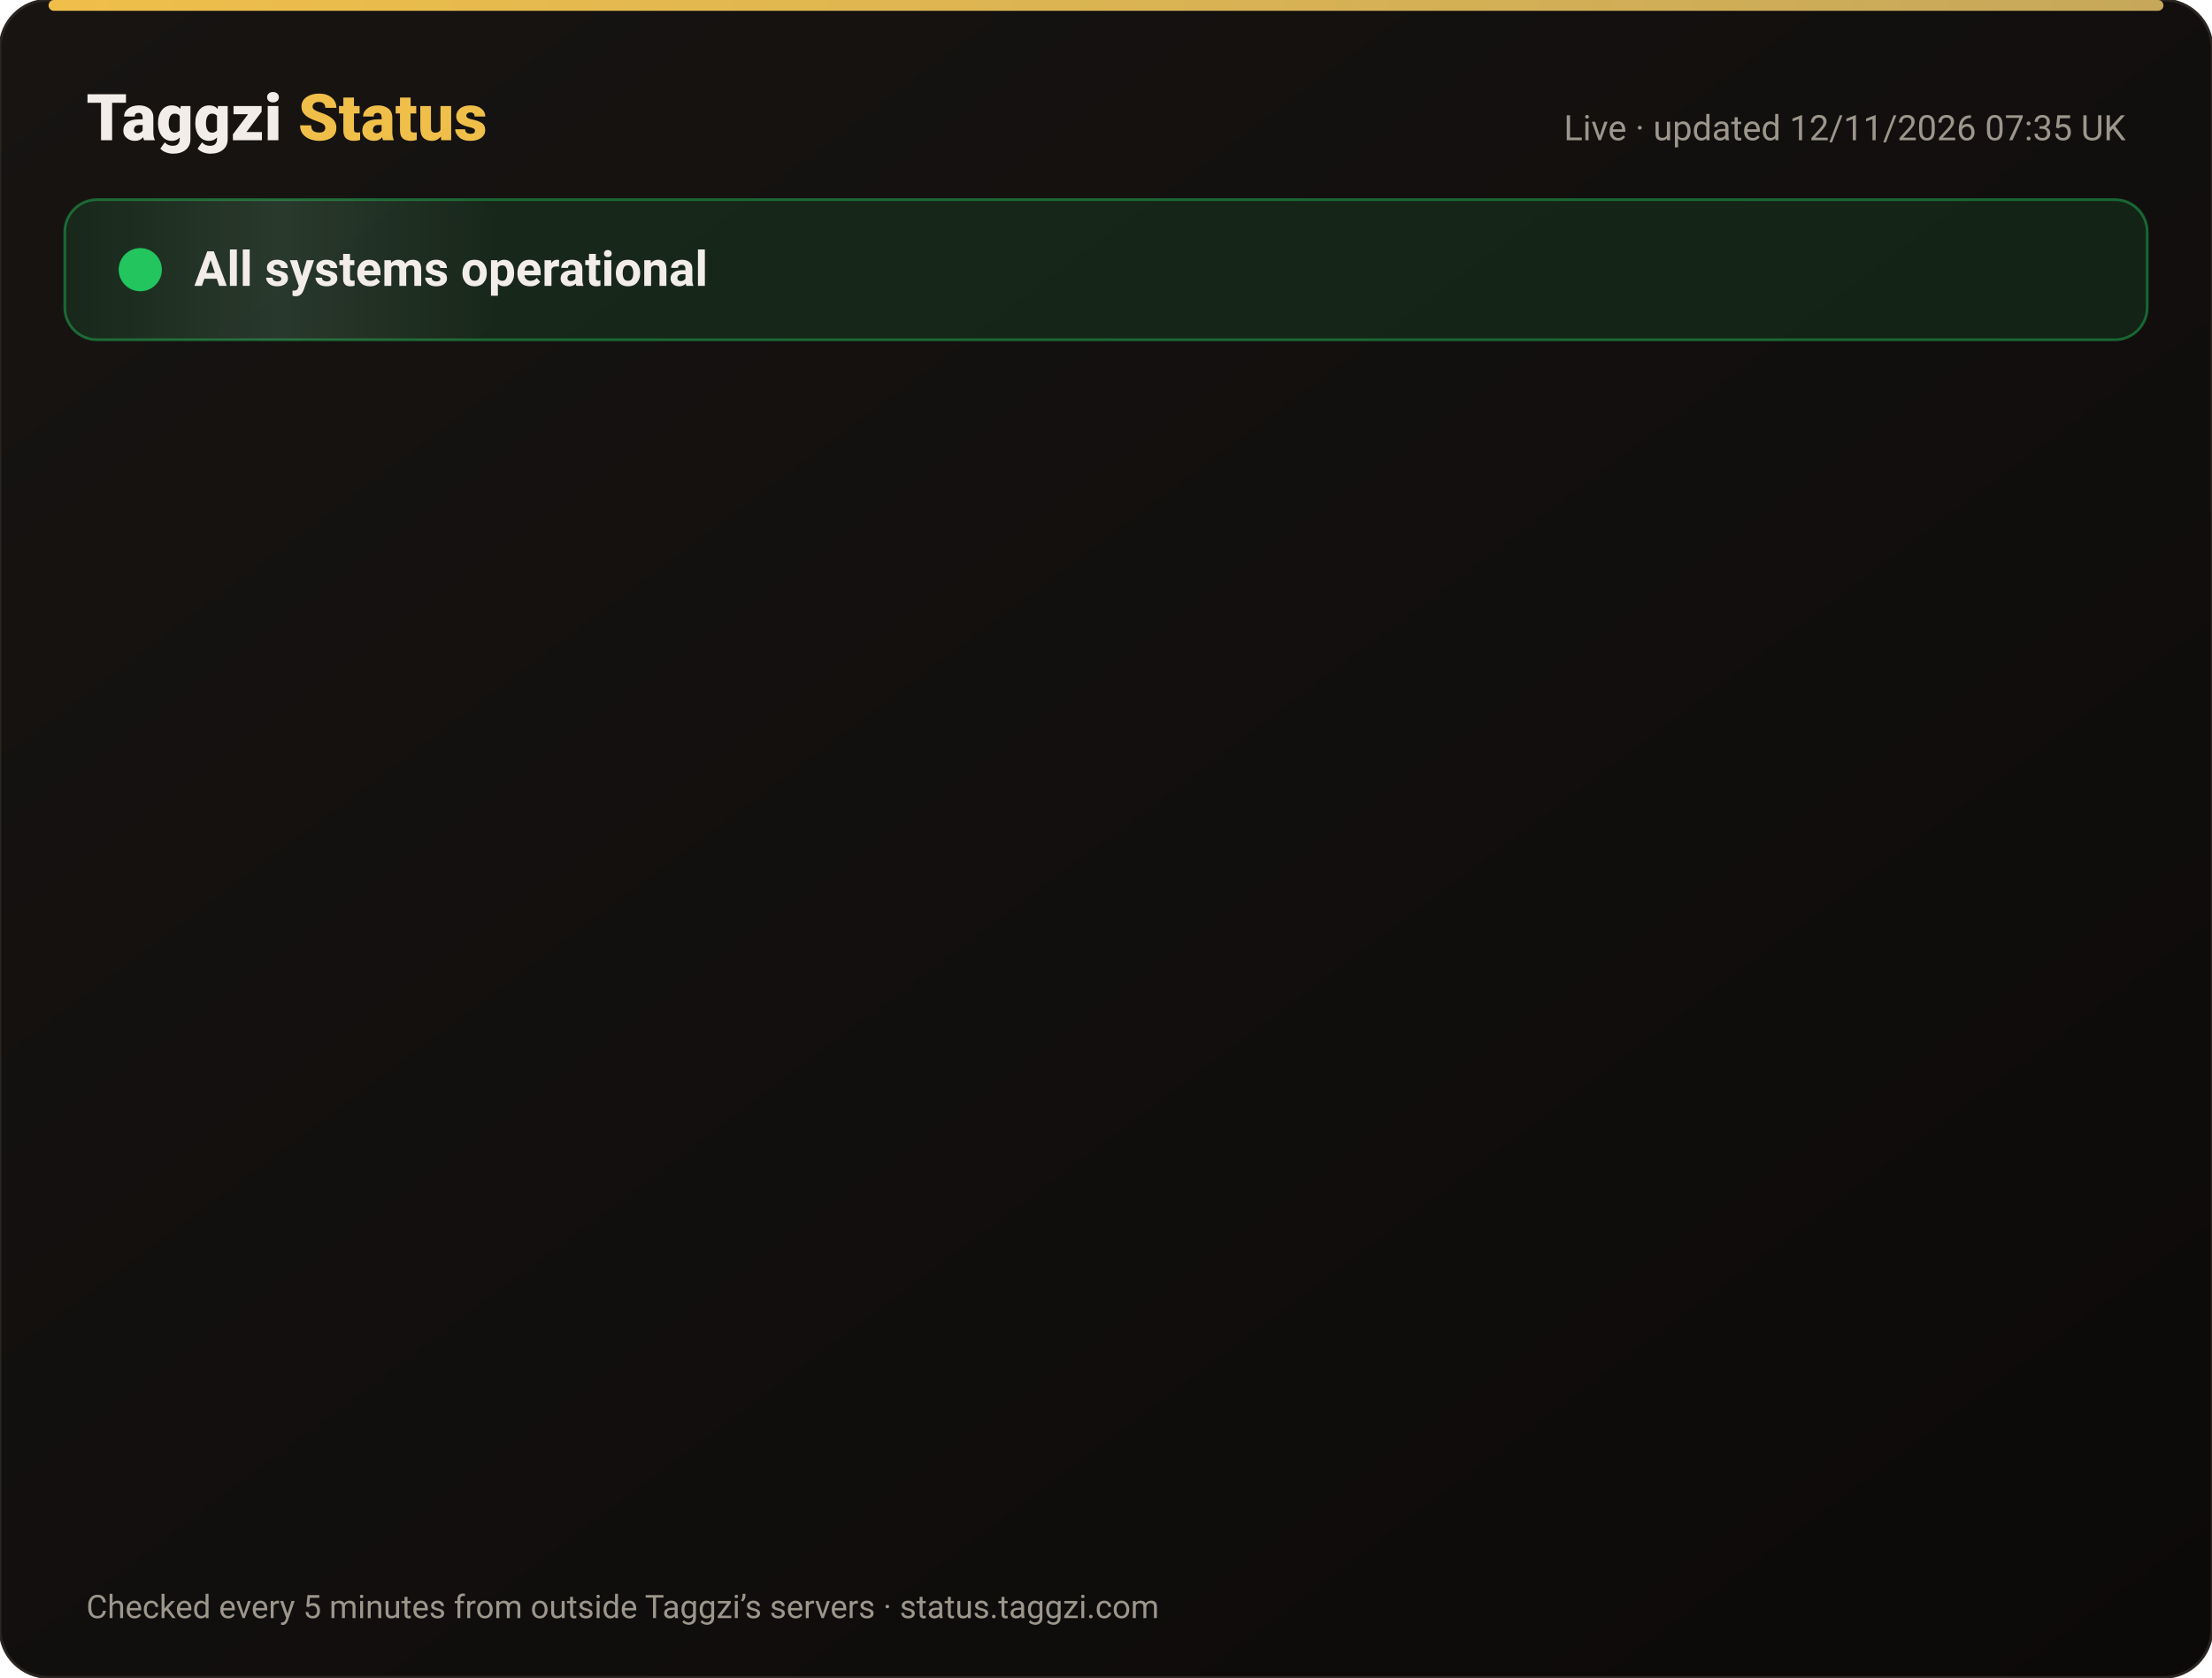
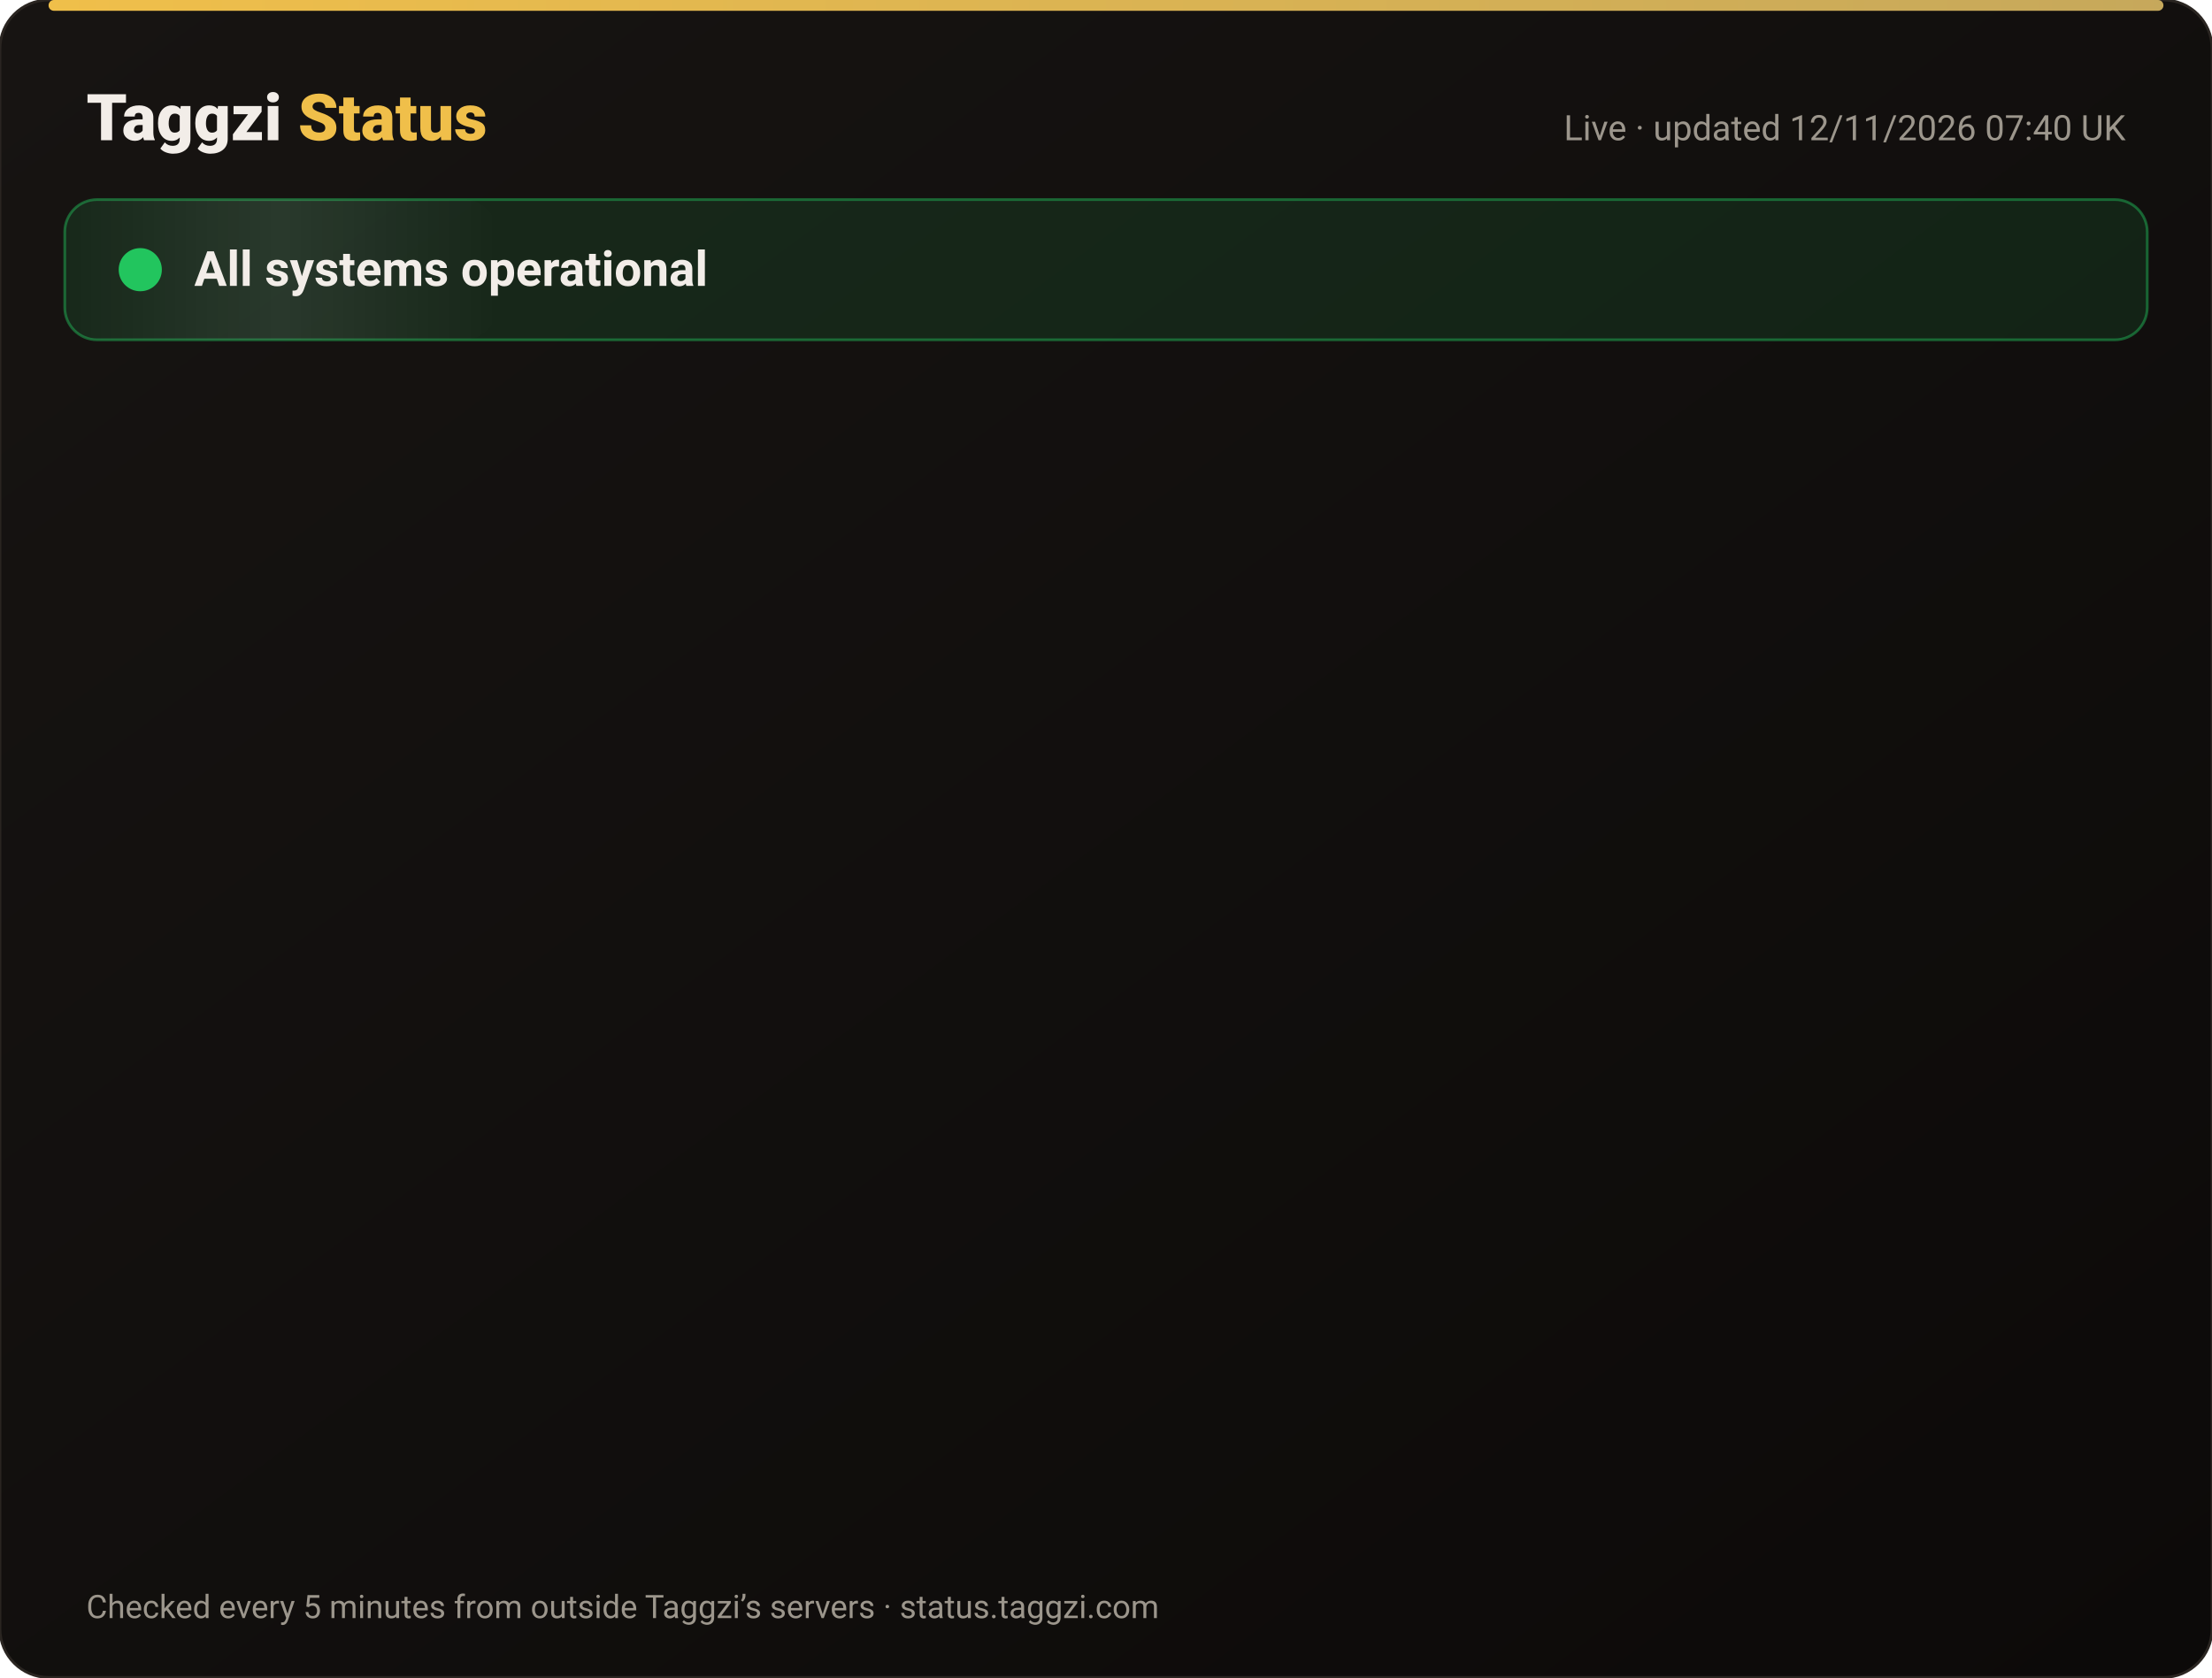
<svg xmlns="http://www.w3.org/2000/svg" width="820" height="622" viewBox="0 0 820 622" font-family="-apple-system,Segoe UI,Roboto,Helvetica,Arial,sans-serif">
  <defs>
    <linearGradient id="bg" x1="0" y1="0" x2="1" y2="1">
      <stop offset="0" stop-color="#171412" />
      <stop offset="1" stop-color="#0C0A09" />
    </linearGradient>
    <linearGradient id="gold" x1="0" x2="1">
      <stop offset="0" stop-color="#F0BF4A" />
      <stop offset="1" stop-color="#c6a85b" />
    </linearGradient>
    <linearGradient id="shine" x1="0" x2="1">
      <stop offset="0" stop-color="#fff" stop-opacity="0" />
      <stop offset=".5" stop-color="#fff" stop-opacity=".08" />
      <stop offset="1" stop-color="#fff" stop-opacity="0" />
    </linearGradient>
  </defs>
  <rect width="820" height="622" rx="18" fill="url(#bg)" stroke="#2a2521" />
  <rect x="18" y="0" width="784" height="4" rx="2" fill="url(#gold)" />
  <text x="32" y="52" font-size="24" font-weight="800" fill="#F2EDE8">Taggzi <tspan fill="#F0BF4A">Status</tspan>
  </text>
-   <text x="788" y="52" font-size="13" fill="#9C968C" text-anchor="end">Live · updated 12/11/2026 07:35 UK</text>
+   <text x="788" y="52" font-size="13" fill="#9C968C" text-anchor="end">Live · updated 12/11/2026 07:40 UK</text>
  <rect x="24" y="74" width="772" height="52" rx="12" fill="#22c55e" fill-opacity=".12" stroke="#22c55e" stroke-opacity=".45" />
  <rect x="24" y="74" width="160" height="52" rx="12" fill="url(#shine)">
    <animate attributeName="x" from="-160" to="820" dur="4s" repeatCount="indefinite" />
  </rect>
  <circle cx="52" cy="100" r="7" fill="#22c55e" />
  <circle cx="52" cy="100" r="7" fill="none" stroke="#22c55e" stroke-width="2">
    <animate attributeName="r" values="7;15;7" dur="2s" repeatCount="indefinite" />
    <animate attributeName="opacity" values=".9;0;.9" dur="2s" repeatCount="indefinite" />
  </circle>
  <text x="72" y="106" font-size="18" font-weight="700" fill="#F2EDE8">All systems operational</text>
  <g opacity="0">
    <animate attributeName="opacity" from="0" to="1" begin="0.00s" dur=".6s" fill="freeze" />
    <line x1="32" y1="188" x2="788" y2="188" stroke="#2a2521" />
    <circle cx="44" cy="166" r="6" fill="#22c55e">
      <animate attributeName="opacity" values="1;.45;1" dur="2.4s" begin="0.00s" repeatCount="indefinite" />
    </circle>
    <text x="62" y="171" font-size="15" font-weight="650" fill="#F2EDE8">Website</text>
    <text x="630" y="171" font-size="13" fill="#9C968C" text-anchor="end">99.97% uptime</text>
    <rect x="648" y="154" width="140" height="24" rx="12" fill="#22c55e" fill-opacity=".14" stroke="#22c55e" stroke-opacity=".5" />
    <text x="718" y="171" font-size="12" font-weight="700" fill="#22c55e" text-anchor="middle">Operational</text>
  </g>
  <g opacity="0">
    <animate attributeName="opacity" from="0" to="1" begin="0.15s" dur=".6s" fill="freeze" />
    <line x1="32" y1="234" x2="788" y2="234" stroke="#2a2521" />
    <circle cx="44" cy="212" r="6" fill="#22c55e">
      <animate attributeName="opacity" values="1;.45;1" dur="2.4s" begin="0.15s" repeatCount="indefinite" />
    </circle>
    <text x="62" y="217" font-size="15" font-weight="650" fill="#F2EDE8">Tag scans</text>
    <text x="630" y="217" font-size="13" fill="#9C968C" text-anchor="end">99.97% uptime</text>
    <rect x="648" y="200" width="140" height="24" rx="12" fill="#22c55e" fill-opacity=".14" stroke="#22c55e" stroke-opacity=".5" />
    <text x="718" y="217" font-size="12" font-weight="700" fill="#22c55e" text-anchor="middle">Operational</text>
  </g>
  <g opacity="0">
    <animate attributeName="opacity" from="0" to="1" begin="0.30s" dur=".6s" fill="freeze" />
    <line x1="32" y1="280" x2="788" y2="280" stroke="#2a2521" />
    <circle cx="44" cy="258" r="6" fill="#22c55e">
      <animate attributeName="opacity" values="1;.45;1" dur="2.4s" begin="0.30s" repeatCount="indefinite" />
    </circle>
    <text x="62" y="263" font-size="15" font-weight="650" fill="#F2EDE8">Manual tag lookup</text>
    <text x="630" y="263" font-size="13" fill="#9C968C" text-anchor="end">99.97% uptime</text>
    <rect x="648" y="246" width="140" height="24" rx="12" fill="#22c55e" fill-opacity=".14" stroke="#22c55e" stroke-opacity=".5" />
    <text x="718" y="263" font-size="12" font-weight="700" fill="#22c55e" text-anchor="middle">Operational</text>
  </g>
  <g opacity="0">
    <animate attributeName="opacity" from="0" to="1" begin="0.45s" dur=".6s" fill="freeze" />
    <line x1="32" y1="326" x2="788" y2="326" stroke="#2a2521" />
    <circle cx="44" cy="304" r="6" fill="#22c55e">
      <animate attributeName="opacity" values="1;.45;1" dur="2.4s" begin="0.45s" repeatCount="indefinite" />
    </circle>
    <text x="62" y="309" font-size="15" font-weight="650" fill="#F2EDE8">App &amp; login</text>
    <text x="630" y="309" font-size="13" fill="#9C968C" text-anchor="end">99.97% uptime</text>
    <rect x="648" y="292" width="140" height="24" rx="12" fill="#22c55e" fill-opacity=".14" stroke="#22c55e" stroke-opacity=".5" />
    <text x="718" y="309" font-size="12" font-weight="700" fill="#22c55e" text-anchor="middle">Operational</text>
  </g>
  <g opacity="0">
    <animate attributeName="opacity" from="0" to="1" begin="0.60s" dur=".6s" fill="freeze" />
    <line x1="32" y1="372" x2="788" y2="372" stroke="#2a2521" />
    <circle cx="44" cy="350" r="6" fill="#22c55e">
      <animate attributeName="opacity" values="1;.45;1" dur="2.4s" begin="0.60s" repeatCount="indefinite" />
    </circle>
    <text x="62" y="355" font-size="15" font-weight="650" fill="#F2EDE8">Community alerts</text>
    <text x="630" y="355" font-size="13" fill="#9C968C" text-anchor="end">99.97% uptime</text>
    <rect x="648" y="338" width="140" height="24" rx="12" fill="#22c55e" fill-opacity=".14" stroke="#22c55e" stroke-opacity=".5" />
    <text x="718" y="355" font-size="12" font-weight="700" fill="#22c55e" text-anchor="middle">Operational</text>
  </g>
  <g opacity="0">
    <animate attributeName="opacity" from="0" to="1" begin="0.75s" dur=".6s" fill="freeze" />
    <line x1="32" y1="418" x2="788" y2="418" stroke="#2a2521" />
    <circle cx="44" cy="396" r="6" fill="#22c55e">
      <animate attributeName="opacity" values="1;.45;1" dur="2.4s" begin="0.75s" repeatCount="indefinite" />
    </circle>
    <text x="62" y="401" font-size="15" font-weight="650" fill="#F2EDE8">Private calling</text>
    <text x="630" y="401" font-size="13" fill="#9C968C" text-anchor="end">99.97% uptime</text>
    <rect x="648" y="384" width="140" height="24" rx="12" fill="#22c55e" fill-opacity=".14" stroke="#22c55e" stroke-opacity=".5" />
    <text x="718" y="401" font-size="12" font-weight="700" fill="#22c55e" text-anchor="middle">Operational</text>
  </g>
  <g opacity="0">
    <animate attributeName="opacity" from="0" to="1" begin="0.90s" dur=".6s" fill="freeze" />
    <line x1="32" y1="464" x2="788" y2="464" stroke="#2a2521" />
    <circle cx="44" cy="442" r="6" fill="#22c55e">
      <animate attributeName="opacity" values="1;.45;1" dur="2.4s" begin="0.90s" repeatCount="indefinite" />
    </circle>
    <text x="62" y="447" font-size="15" font-weight="650" fill="#F2EDE8">Payments</text>
    <text x="630" y="447" font-size="13" fill="#9C968C" text-anchor="end">99.96% uptime</text>
    <rect x="648" y="430" width="140" height="24" rx="12" fill="#22c55e" fill-opacity=".14" stroke="#22c55e" stroke-opacity=".5" />
    <text x="718" y="447" font-size="12" font-weight="700" fill="#22c55e" text-anchor="middle">Operational</text>
  </g>
  <g opacity="0">
    <animate attributeName="opacity" from="0" to="1" begin="1.05s" dur=".6s" fill="freeze" />
    <line x1="32" y1="510" x2="788" y2="510" stroke="#2a2521" />
    <circle cx="44" cy="488" r="6" fill="#22c55e">
      <animate attributeName="opacity" values="1;.45;1" dur="2.4s" begin="1.05s" repeatCount="indefinite" />
    </circle>
    <text x="62" y="493" font-size="15" font-weight="650" fill="#F2EDE8">Email &amp; support</text>
    <text x="630" y="493" font-size="13" fill="#9C968C" text-anchor="end">99.97% uptime</text>
    <rect x="648" y="476" width="140" height="24" rx="12" fill="#22c55e" fill-opacity=".14" stroke="#22c55e" stroke-opacity=".5" />
    <text x="718" y="493" font-size="12" font-weight="700" fill="#22c55e" text-anchor="middle">Operational</text>
  </g>
  <g opacity="0">
    <animate attributeName="opacity" from="0" to="1" begin="1.20s" dur=".6s" fill="freeze" />
    <line x1="32" y1="556" x2="788" y2="556" stroke="#2a2521" />
    <circle cx="44" cy="534" r="6" fill="#22c55e">
      <animate attributeName="opacity" values="1;.45;1" dur="2.4s" begin="1.20s" repeatCount="indefinite" />
    </circle>
    <text x="62" y="539" font-size="15" font-weight="650" fill="#F2EDE8">Secure connection (SSL)</text>
    <text x="630" y="539" font-size="13" fill="#9C968C" text-anchor="end">100.00% uptime</text>
    <rect x="648" y="522" width="140" height="24" rx="12" fill="#22c55e" fill-opacity=".14" stroke="#22c55e" stroke-opacity=".5" />
    <text x="718" y="539" font-size="12" font-weight="700" fill="#22c55e" text-anchor="middle">Operational</text>
  </g>
  <text x="32" y="600" font-size="12" fill="#9C968C">Checked every 5 minutes from outside Taggzi’s servers · status.taggzi.com</text>
</svg>
